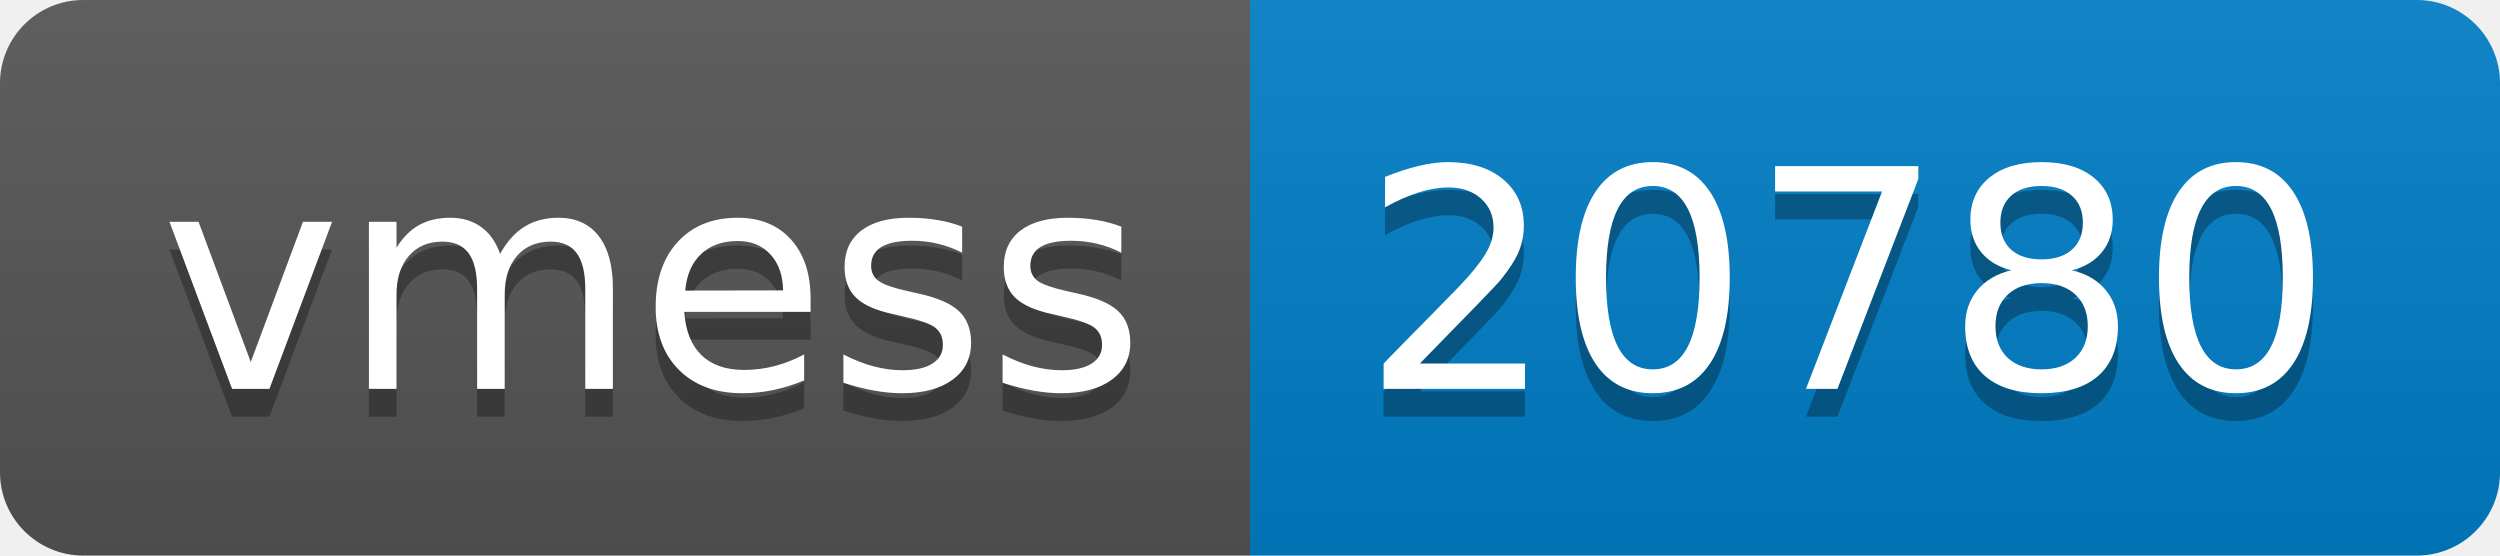
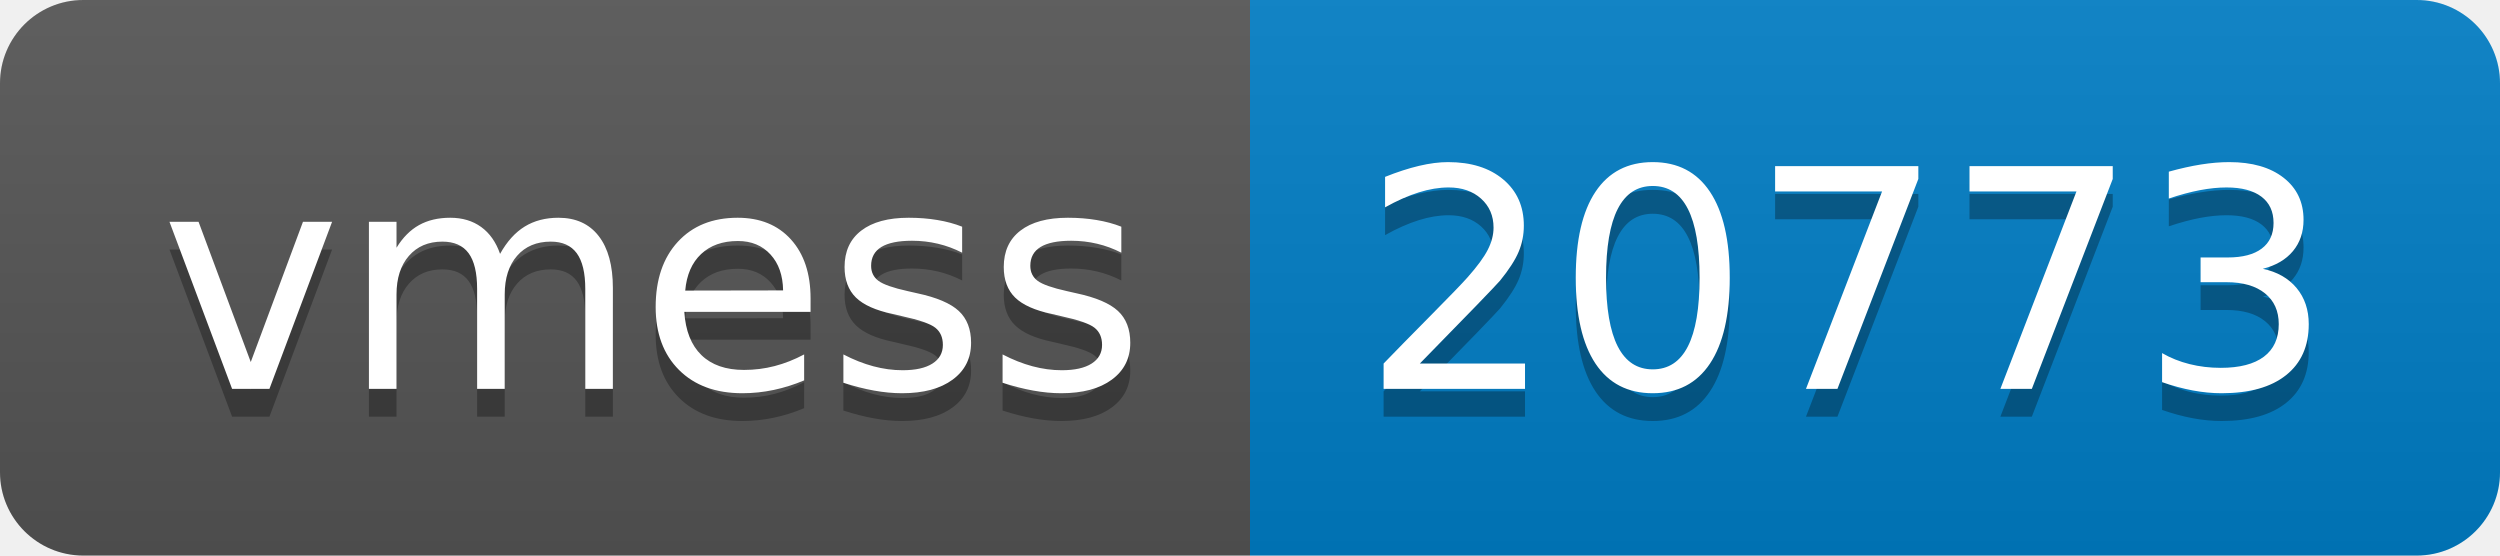
- <svg xmlns="http://www.w3.org/2000/svg" width="90" height="20" role="img" aria-label="vmess: 20780">
+ <svg xmlns="http://www.w3.org/2000/svg" width="90" height="20" role="img" aria-label="vmess: 20773">
  <linearGradient id="s" x2="0" y2="100%">
    <stop offset="0" stop-color="#bbb" stop-opacity=".1" />
    <stop offset="1" stop-opacity=".1" />
  </linearGradient>
  <clipPath id="r">
    <rect width="90" height="20" rx="3" fill="#fff" />
  </clipPath>
  <g clip-path="url(#r)">
    <rect width="45" height="20" fill="#555" />
    <rect x="45" width="45" height="20" fill="#007ec6" />
    <rect width="90" height="20" fill="url(#s)" />
  </g>
  <g fill="#fff" text-anchor="middle" font-family="Verdana,Geneva,DejaVu Sans,sans-serif" text-rendering="geometricPrecision" font-size="110">
    <text aria-hidden="true" x="235" y="150" fill="#010101" fill-opacity=".3" transform="scale(.1)" textLength="350">vmess</text>
    <text x="235" y="140" transform="scale(.1)" fill="#fff" textLength="350">vmess</text>
-     <text aria-hidden="true" x="665" y="150" fill="#010101" fill-opacity=".3" transform="scale(.1)" textLength="350">20780</text>
-     <text x="665" y="140" transform="scale(.1)" fill="#fff" textLength="350">20780</text>
+     <text aria-hidden="true" x="665" y="150" fill="#010101" fill-opacity=".3" transform="scale(.1)" textLength="350">20773</text>
+     <text x="665" y="140" transform="scale(.1)" fill="#fff" textLength="350">20773</text>
  </g>
</svg>
